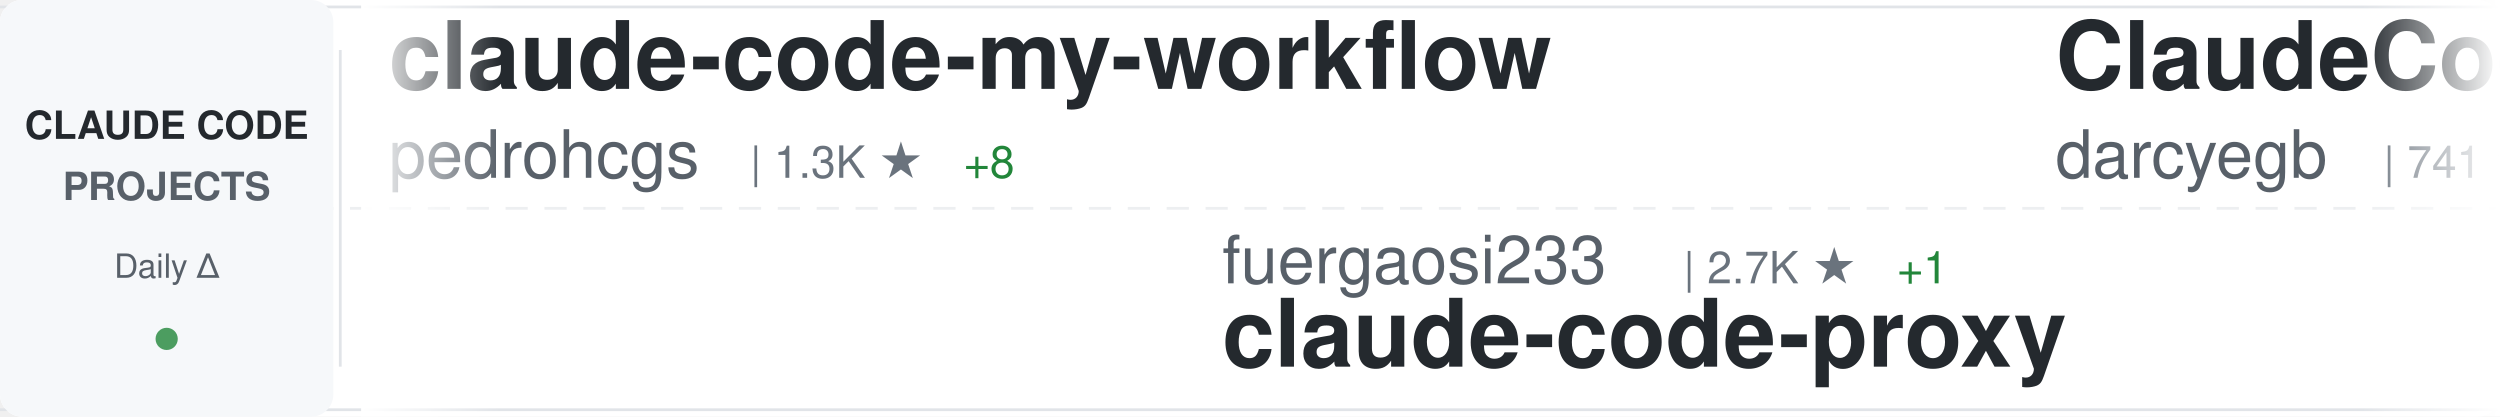
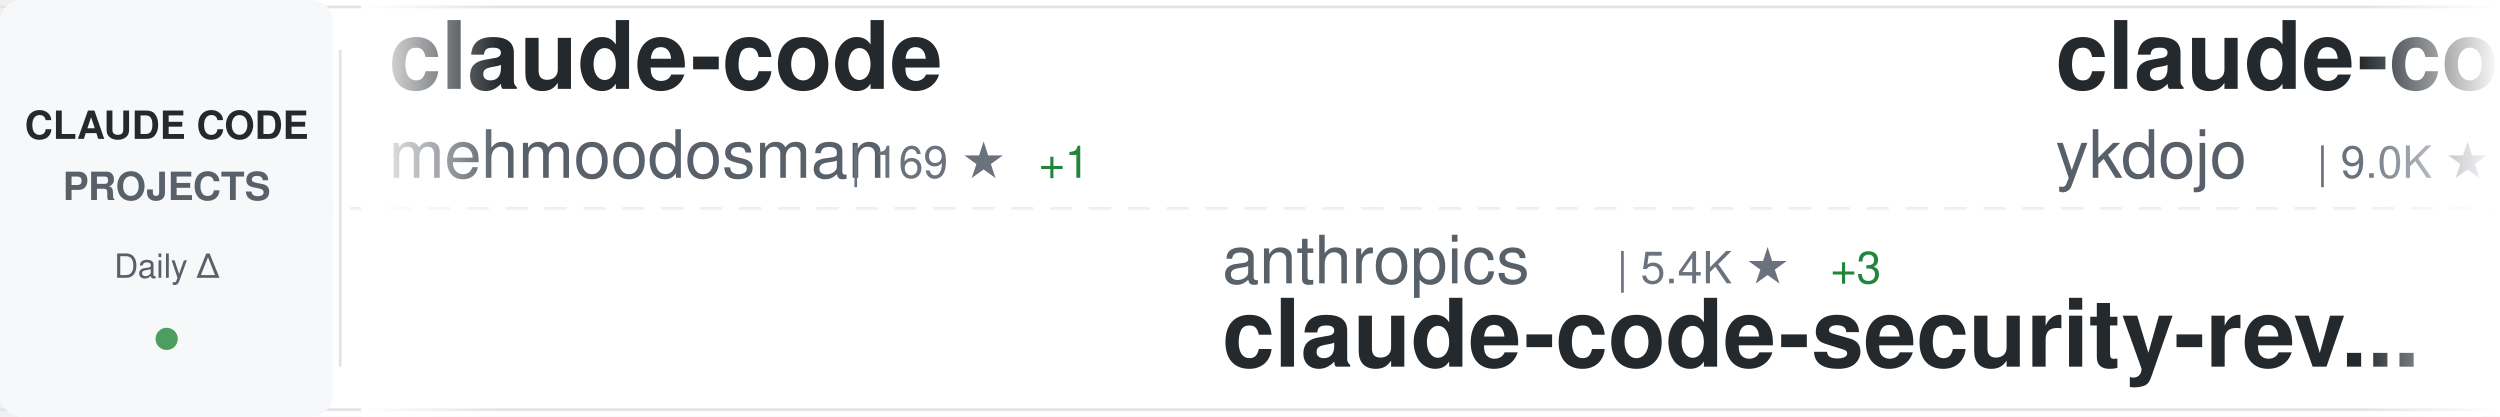
<svg xmlns="http://www.w3.org/2000/svg" width="900" height="150">
  <defs>
    <linearGradient id="awesomeLeftFade" x1="0%" y1="0%" x2="100%" y2="0%">
      <stop offset="0%" style="stop-color:#ffffff;stop-opacity:1" />
      <stop offset="100%" style="stop-color:#ffffff;stop-opacity:0" />
    </linearGradient>
    <linearGradient id="awesomeRightFade" x1="0%" y1="0%" x2="100%" y2="0%">
      <stop offset="0%" style="stop-color:#ffffff;stop-opacity:0" />
      <stop offset="100%" style="stop-color:#ffffff;stop-opacity:1" />
    </linearGradient>
  </defs>
  <rect width="900" height="150" fill="#ffffff" rx="8" />
  <rect x="0" y="2" width="900" height="1" fill="#e1e4e8" />
  <rect x="0" y="147" width="900" height="1" fill="#e1e4e8" />
  <line x1="0" y1="75" x2="900" y2="75" stroke="#e1e4e8" stroke-width="1" stroke-dasharray="8 6" opacity="0.6" />
  <rect x="0" y="0" width="120" height="150" fill="#f6f8fa" rx="8" />
  <text x="60" y="50" font-family="-apple-system, BlinkMacSystemFont, 'Segoe UI', Helvetica, Arial, sans-serif" font-size="14" font-weight="600" fill="#24292e" text-anchor="middle">CLAUDE CODE</text>
  <text x="60" y="72" font-family="-apple-system, BlinkMacSystemFont, 'Segoe UI', Helvetica, Arial, sans-serif" font-size="14" font-weight="600" fill="#586069" text-anchor="middle">PROJECTS</text>
  <text x="60" y="100" font-family="-apple-system, BlinkMacSystemFont, 'Segoe UI', Helvetica, Arial, sans-serif" font-size="12" font-weight="500" fill="#586069" text-anchor="middle">Daily Δ</text>
  <circle cx="60" cy="122" r="4" fill="#22863a" opacity="0.8" />
  <rect x="122" y="18" width="1" height="114" fill="#e1e4e8" />
  <clipPath id="awesomeTickerClip">
    <rect x="130" y="0" width="770" height="150" />
  </clipPath>
  <g clip-path="url(#awesomeTickerClip)">
    <g id="awesomeTickerItems">
      <animateTransform attributeName="transform" attributeType="XML" type="translate" from="0 0" to="-3000 0" dur="54s" repeatCount="indefinite" />
      <g transform="translate(0, 0)">
-         <text x="140" y="32" font-family="-apple-system, BlinkMacSystemFont, 'Segoe UI', Helvetica, Arial, sans-serif" font-size="34" font-weight="600" fill="#24292e">claude-code-my-workflow</text>
-         <text x="140" y="64" font-family="-apple-system, BlinkMacSystemFont, 'Segoe UI', Helvetica, Arial, sans-serif" font-size="24" font-weight="400" fill="#586069">pedrohcgs</text>
-         <text x="270" y="64" font-family="-apple-system, BlinkMacSystemFont, 'Segoe UI', Helvetica, Arial, sans-serif" font-size="16" font-weight="500" fill="#6a737d">| 1.3K ★</text>
-         <text x="347" y="64" font-family="-apple-system, BlinkMacSystemFont, 'Segoe UI', Helvetica, Arial, sans-serif" font-size="16" font-weight="500" fill="#22863a"> +8</text>
+         <text x="140" y="32" font-family="-apple-system, BlinkMacSystemFont, 'Segoe UI', Helvetica, Arial, sans-serif" font-size="34" font-weight="600" fill="#24292e">claude-code</text>
+         <text x="140" y="64" font-family="-apple-system, BlinkMacSystemFont, 'Segoe UI', Helvetica, Arial, sans-serif" font-size="24" font-weight="400" fill="#586069">mehmoodosman</text>
+         <text x="306" y="64" font-family="-apple-system, BlinkMacSystemFont, 'Segoe UI', Helvetica, Arial, sans-serif" font-size="16" font-weight="500" fill="#6a737d">| 169 ★</text>
+         <text x="374" y="64" font-family="-apple-system, BlinkMacSystemFont, 'Segoe UI', Helvetica, Arial, sans-serif" font-size="16" font-weight="500" fill="#22863a"> +1</text>
      </g>
      <g transform="translate(300, 0)">
-         <text x="140" y="102" font-family="-apple-system, BlinkMacSystemFont, 'Segoe UI', Helvetica, Arial, sans-serif" font-size="24" font-weight="400" fill="#586069">fuergaosi233</text>
-         <text x="306" y="102" font-family="-apple-system, BlinkMacSystemFont, 'Segoe UI', Helvetica, Arial, sans-serif" font-size="16" font-weight="500" fill="#6a737d">| 2.7K ★</text>
-         <text x="383" y="102" font-family="-apple-system, BlinkMacSystemFont, 'Segoe UI', Helvetica, Arial, sans-serif" font-size="16" font-weight="500" fill="#22863a"> +1</text>
-         <text x="140" y="132" font-family="-apple-system, BlinkMacSystemFont, 'Segoe UI', Helvetica, Arial, sans-serif" font-size="34" font-weight="600" fill="#24292e">claude-code-proxy</text>
+         <text x="140" y="102" font-family="-apple-system, BlinkMacSystemFont, 'Segoe UI', Helvetica, Arial, sans-serif" font-size="24" font-weight="400" fill="#586069">anthropics</text>
+         <text x="282" y="102" font-family="-apple-system, BlinkMacSystemFont, 'Segoe UI', Helvetica, Arial, sans-serif" font-size="16" font-weight="500" fill="#6a737d">| 5.4K ★</text>
+         <text x="359" y="102" font-family="-apple-system, BlinkMacSystemFont, 'Segoe UI', Helvetica, Arial, sans-serif" font-size="16" font-weight="500" fill="#22863a"> +3</text>
+         <text x="140" y="132" font-family="-apple-system, BlinkMacSystemFont, 'Segoe UI', Helvetica, Arial, sans-serif" font-size="34" font-weight="600" fill="#24292e">claude-code-security-rev...</text>
      </g>
      <g transform="translate(600, 0)">
-         <text x="140" y="32" font-family="-apple-system, BlinkMacSystemFont, 'Segoe UI', Helvetica, Arial, sans-serif" font-size="34" font-weight="600" fill="#24292e">ClaudeCodeAgents</text>
-         <text x="140" y="64" font-family="-apple-system, BlinkMacSystemFont, 'Segoe UI', Helvetica, Arial, sans-serif" font-size="24" font-weight="400" fill="#586069">darcyegb</text>
-         <text x="258" y="64" font-family="-apple-system, BlinkMacSystemFont, 'Segoe UI', Helvetica, Arial, sans-serif" font-size="16" font-weight="500" fill="#6a737d">| 741 ★</text>
-         <text x="326" y="64" font-family="-apple-system, BlinkMacSystemFont, 'Segoe UI', Helvetica, Arial, sans-serif" font-size="16" font-weight="500" fill="#22863a"> +3</text>
+         <text x="140" y="32" font-family="-apple-system, BlinkMacSystemFont, 'Segoe UI', Helvetica, Arial, sans-serif" font-size="34" font-weight="600" fill="#24292e">claude-code-tips</text>
+         <text x="140" y="64" font-family="-apple-system, BlinkMacSystemFont, 'Segoe UI', Helvetica, Arial, sans-serif" font-size="24" font-weight="400" fill="#586069">ykdojo</text>
+         <text x="234" y="64" font-family="-apple-system, BlinkMacSystemFont, 'Segoe UI', Helvetica, Arial, sans-serif" font-size="16" font-weight="500" fill="#6a737d">| 9.0K ★</text>
+         <text x="311" y="64" font-family="-apple-system, BlinkMacSystemFont, 'Segoe UI', Helvetica, Arial, sans-serif" font-size="16" font-weight="500" fill="#22863a"> +8</text>
      </g>
      <g transform="translate(900, 0)">
-         <text x="140" y="102" font-family="-apple-system, BlinkMacSystemFont, 'Segoe UI', Helvetica, Arial, sans-serif" font-size="24" font-weight="400" fill="#586069">frankbria</text>
-         <text x="270" y="102" font-family="-apple-system, BlinkMacSystemFont, 'Segoe UI', Helvetica, Arial, sans-serif" font-size="16" font-weight="500" fill="#6a737d">| 9.5K ★</text>
-         <text x="347" y="102" font-family="-apple-system, BlinkMacSystemFont, 'Segoe UI', Helvetica, Arial, sans-serif" font-size="16" font-weight="500" fill="#22863a"> +6</text>
-         <text x="140" y="132" font-family="-apple-system, BlinkMacSystemFont, 'Segoe UI', Helvetica, Arial, sans-serif" font-size="34" font-weight="600" fill="#24292e">ralph-claude-code</text>
+         <text x="140" y="102" font-family="-apple-system, BlinkMacSystemFont, 'Segoe UI', Helvetica, Arial, sans-serif" font-size="24" font-weight="400" fill="#586069">JrCx7scC</text>
+         <text x="258" y="102" font-family="-apple-system, BlinkMacSystemFont, 'Segoe UI', Helvetica, Arial, sans-serif" font-size="16" font-weight="500" fill="#6a737d">| 371 ★</text>
+         <text x="140" y="132" font-family="-apple-system, BlinkMacSystemFont, 'Segoe UI', Helvetica, Arial, sans-serif" font-size="34" font-weight="600" fill="#24292e">claude-code-source</text>
      </g>
      <g transform="translate(1200, 0)">
-         <text x="140" y="32" font-family="-apple-system, BlinkMacSystemFont, 'Segoe UI', Helvetica, Arial, sans-serif" font-size="34" font-weight="600" fill="#24292e">claude-code-hub</text>
-         <text x="140" y="64" font-family="-apple-system, BlinkMacSystemFont, 'Segoe UI', Helvetica, Arial, sans-serif" font-size="24" font-weight="400" fill="#586069">ding113</text>
-         <text x="246" y="64" font-family="-apple-system, BlinkMacSystemFont, 'Segoe UI', Helvetica, Arial, sans-serif" font-size="16" font-weight="500" fill="#6a737d">| 3.2K ★</text>
-         <text x="323" y="64" font-family="-apple-system, BlinkMacSystemFont, 'Segoe UI', Helvetica, Arial, sans-serif" font-size="16" font-weight="500" fill="#22863a"> +7</text>
+         <text x="140" y="32" font-family="-apple-system, BlinkMacSystemFont, 'Segoe UI', Helvetica, Arial, sans-serif" font-size="34" font-weight="600" fill="#24292e">Claude-Code-Usage-Monito...</text>
+         <text x="140" y="64" font-family="-apple-system, BlinkMacSystemFont, 'Segoe UI', Helvetica, Arial, sans-serif" font-size="24" font-weight="400" fill="#586069">Maciek-roboblog</text>
+         <text x="342" y="64" font-family="-apple-system, BlinkMacSystemFont, 'Segoe UI', Helvetica, Arial, sans-serif" font-size="16" font-weight="500" fill="#6a737d">| 8.3K ★</text>
+         <text x="419" y="64" font-family="-apple-system, BlinkMacSystemFont, 'Segoe UI', Helvetica, Arial, sans-serif" font-size="16" font-weight="500" fill="#22863a"> +21</text>
      </g>
      <g transform="translate(1500, 0)">
-         <text x="140" y="102" font-family="-apple-system, BlinkMacSystemFont, 'Segoe UI', Helvetica, Arial, sans-serif" font-size="24" font-weight="400" fill="#586069">alex000kim</text>
-         <text x="282" y="102" font-family="-apple-system, BlinkMacSystemFont, 'Segoe UI', Helvetica, Arial, sans-serif" font-size="16" font-weight="500" fill="#6a737d">| 229 ★</text>
-         <text x="140" y="132" font-family="-apple-system, BlinkMacSystemFont, 'Segoe UI', Helvetica, Arial, sans-serif" font-size="34" font-weight="600" fill="#24292e">claude-code</text>
+         <text x="140" y="102" font-family="-apple-system, BlinkMacSystemFont, 'Segoe UI', Helvetica, Arial, sans-serif" font-size="24" font-weight="400" fill="#586069">router-for-me</text>
+         <text x="318" y="102" font-family="-apple-system, BlinkMacSystemFont, 'Segoe UI', Helvetica, Arial, sans-serif" font-size="16" font-weight="500" fill="#6a737d">| 39.0K ★</text>
+         <text x="404" y="102" font-family="-apple-system, BlinkMacSystemFont, 'Segoe UI', Helvetica, Arial, sans-serif" font-size="16" font-weight="500" fill="#22863a"> +110</text>
+         <text x="140" y="132" font-family="-apple-system, BlinkMacSystemFont, 'Segoe UI', Helvetica, Arial, sans-serif" font-size="34" font-weight="600" fill="#24292e">CLIProxyAPI</text>
      </g>
      <g transform="translate(1800, 0)">
-         <text x="140" y="32" font-family="-apple-system, BlinkMacSystemFont, 'Segoe UI', Helvetica, Arial, sans-serif" font-size="34" font-weight="600" fill="#24292e">claude-code-workflows</text>
-         <text x="140" y="64" font-family="-apple-system, BlinkMacSystemFont, 'Segoe UI', Helvetica, Arial, sans-serif" font-size="24" font-weight="400" fill="#586069">OneRedOak</text>
-         <text x="270" y="64" font-family="-apple-system, BlinkMacSystemFont, 'Segoe UI', Helvetica, Arial, sans-serif" font-size="16" font-weight="500" fill="#6a737d">| 3.8K ★</text>
-         <text x="347" y="64" font-family="-apple-system, BlinkMacSystemFont, 'Segoe UI', Helvetica, Arial, sans-serif" font-size="16" font-weight="500" fill="#22863a"> +2</text>
+         <text x="140" y="32" font-family="-apple-system, BlinkMacSystemFont, 'Segoe UI', Helvetica, Arial, sans-serif" font-size="34" font-weight="600" fill="#24292e">claude-code-settings</text>
+         <text x="140" y="64" font-family="-apple-system, BlinkMacSystemFont, 'Segoe UI', Helvetica, Arial, sans-serif" font-size="24" font-weight="400" fill="#586069">feiskyer</text>
+         <text x="258" y="64" font-family="-apple-system, BlinkMacSystemFont, 'Segoe UI', Helvetica, Arial, sans-serif" font-size="16" font-weight="500" fill="#6a737d">| 1.6K ★</text>
+         <text x="335" y="64" font-family="-apple-system, BlinkMacSystemFont, 'Segoe UI', Helvetica, Arial, sans-serif" font-size="16" font-weight="500" fill="#22863a"> +2</text>
      </g>
      <g transform="translate(2100, 0)">
-         <text x="140" y="102" font-family="-apple-system, BlinkMacSystemFont, 'Segoe UI', Helvetica, Arial, sans-serif" font-size="24" font-weight="400" fill="#586069">lorryjovens-hub</text>
-         <text x="342" y="102" font-family="-apple-system, BlinkMacSystemFont, 'Segoe UI', Helvetica, Arial, sans-serif" font-size="16" font-weight="500" fill="#6a737d">| 1.7K ★</text>
-         <text x="419" y="102" font-family="-apple-system, BlinkMacSystemFont, 'Segoe UI', Helvetica, Arial, sans-serif" font-size="16" font-weight="500" fill="#22863a"> +1</text>
-         <text x="140" y="132" font-family="-apple-system, BlinkMacSystemFont, 'Segoe UI', Helvetica, Arial, sans-serif" font-size="34" font-weight="600" fill="#24292e">claude-code-rust</text>
+         <text x="140" y="102" font-family="-apple-system, BlinkMacSystemFont, 'Segoe UI', Helvetica, Arial, sans-serif" font-size="24" font-weight="400" fill="#586069">andrew-kramer-inno</text>
+         <text x="378" y="102" font-family="-apple-system, BlinkMacSystemFont, 'Segoe UI', Helvetica, Arial, sans-serif" font-size="16" font-weight="500" fill="#6a737d">| 593 ★</text>
+         <text x="140" y="132" font-family="-apple-system, BlinkMacSystemFont, 'Segoe UI', Helvetica, Arial, sans-serif" font-size="34" font-weight="600" fill="#24292e">claude-code-source-build</text>
      </g>
      <g transform="translate(2400, 0)">
-         <text x="140" y="32" font-family="-apple-system, BlinkMacSystemFont, 'Segoe UI', Helvetica, Arial, sans-serif" font-size="34" font-weight="600" fill="#24292e">claude_code_src</text>
-         <text x="140" y="64" font-family="-apple-system, BlinkMacSystemFont, 'Segoe UI', Helvetica, Arial, sans-serif" font-size="24" font-weight="400" fill="#586069">ponponon</text>
-         <text x="258" y="64" font-family="-apple-system, BlinkMacSystemFont, 'Segoe UI', Helvetica, Arial, sans-serif" font-size="16" font-weight="500" fill="#6a737d">| 2.3K ★</text>
-         <text x="335" y="64" font-family="-apple-system, BlinkMacSystemFont, 'Segoe UI', Helvetica, Arial, sans-serif" font-size="16" font-weight="500" fill="#22863a"> +1</text>
+         <text x="140" y="32" font-family="-apple-system, BlinkMacSystemFont, 'Segoe UI', Helvetica, Arial, sans-serif" font-size="34" font-weight="600" fill="#24292e">awesome-claude-code-tool...</text>
+         <text x="140" y="64" font-family="-apple-system, BlinkMacSystemFont, 'Segoe UI', Helvetica, Arial, sans-serif" font-size="24" font-weight="400" fill="#586069">rohitg00</text>
+         <text x="258" y="64" font-family="-apple-system, BlinkMacSystemFont, 'Segoe UI', Helvetica, Arial, sans-serif" font-size="16" font-weight="500" fill="#6a737d">| 2.2K ★</text>
+         <text x="335" y="64" font-family="-apple-system, BlinkMacSystemFont, 'Segoe UI', Helvetica, Arial, sans-serif" font-size="16" font-weight="500" fill="#22863a"> +8</text>
      </g>
      <g transform="translate(2700, 0)">
-         <text x="140" y="102" font-family="-apple-system, BlinkMacSystemFont, 'Segoe UI', Helvetica, Arial, sans-serif" font-size="24" font-weight="400" fill="#586069">catlog22</text>
-         <text x="258" y="102" font-family="-apple-system, BlinkMacSystemFont, 'Segoe UI', Helvetica, Arial, sans-serif" font-size="16" font-weight="500" fill="#6a737d">| 2.1K ★</text>
-         <text x="335" y="102" font-family="-apple-system, BlinkMacSystemFont, 'Segoe UI', Helvetica, Arial, sans-serif" font-size="16" font-weight="500" fill="#22863a"> +1</text>
-         <text x="140" y="132" font-family="-apple-system, BlinkMacSystemFont, 'Segoe UI', Helvetica, Arial, sans-serif" font-size="34" font-weight="600" fill="#24292e">Claude-Code-Workflow</text>
+         <text x="140" y="102" font-family="-apple-system, BlinkMacSystemFont, 'Segoe UI', Helvetica, Arial, sans-serif" font-size="24" font-weight="400" fill="#586069">pengchengneo</text>
+         <text x="306" y="102" font-family="-apple-system, BlinkMacSystemFont, 'Segoe UI', Helvetica, Arial, sans-serif" font-size="16" font-weight="500" fill="#6a737d">| 1.6K ★</text>
+         <text x="383" y="102" font-family="-apple-system, BlinkMacSystemFont, 'Segoe UI', Helvetica, Arial, sans-serif" font-size="16" font-weight="500" fill="#22863a"> +9</text>
+         <text x="140" y="132" font-family="-apple-system, BlinkMacSystemFont, 'Segoe UI', Helvetica, Arial, sans-serif" font-size="34" font-weight="600" fill="#24292e">Claude-Code</text>
      </g>
      <g transform="translate(3000, 0)">
-         <text x="140" y="32" font-family="-apple-system, BlinkMacSystemFont, 'Segoe UI', Helvetica, Arial, sans-serif" font-size="34" font-weight="600" fill="#24292e">claude-code-my-workflow</text>
-         <text x="140" y="64" font-family="-apple-system, BlinkMacSystemFont, 'Segoe UI', Helvetica, Arial, sans-serif" font-size="24" font-weight="400" fill="#586069">pedrohcgs</text>
-         <text x="270" y="64" font-family="-apple-system, BlinkMacSystemFont, 'Segoe UI', Helvetica, Arial, sans-serif" font-size="16" font-weight="500" fill="#6a737d">| 1.3K ★</text>
-         <text x="347" y="64" font-family="-apple-system, BlinkMacSystemFont, 'Segoe UI', Helvetica, Arial, sans-serif" font-size="16" font-weight="500" fill="#22863a"> +8</text>
+         <text x="140" y="32" font-family="-apple-system, BlinkMacSystemFont, 'Segoe UI', Helvetica, Arial, sans-serif" font-size="34" font-weight="600" fill="#24292e">claude-code</text>
+         <text x="140" y="64" font-family="-apple-system, BlinkMacSystemFont, 'Segoe UI', Helvetica, Arial, sans-serif" font-size="24" font-weight="400" fill="#586069">mehmoodosman</text>
+         <text x="306" y="64" font-family="-apple-system, BlinkMacSystemFont, 'Segoe UI', Helvetica, Arial, sans-serif" font-size="16" font-weight="500" fill="#6a737d">| 169 ★</text>
+         <text x="374" y="64" font-family="-apple-system, BlinkMacSystemFont, 'Segoe UI', Helvetica, Arial, sans-serif" font-size="16" font-weight="500" fill="#22863a"> +1</text>
      </g>
      <g transform="translate(3300, 0)">
-         <text x="140" y="102" font-family="-apple-system, BlinkMacSystemFont, 'Segoe UI', Helvetica, Arial, sans-serif" font-size="24" font-weight="400" fill="#586069">fuergaosi233</text>
-         <text x="306" y="102" font-family="-apple-system, BlinkMacSystemFont, 'Segoe UI', Helvetica, Arial, sans-serif" font-size="16" font-weight="500" fill="#6a737d">| 2.7K ★</text>
-         <text x="383" y="102" font-family="-apple-system, BlinkMacSystemFont, 'Segoe UI', Helvetica, Arial, sans-serif" font-size="16" font-weight="500" fill="#22863a"> +1</text>
-         <text x="140" y="132" font-family="-apple-system, BlinkMacSystemFont, 'Segoe UI', Helvetica, Arial, sans-serif" font-size="34" font-weight="600" fill="#24292e">claude-code-proxy</text>
+         <text x="140" y="102" font-family="-apple-system, BlinkMacSystemFont, 'Segoe UI', Helvetica, Arial, sans-serif" font-size="24" font-weight="400" fill="#586069">anthropics</text>
+         <text x="282" y="102" font-family="-apple-system, BlinkMacSystemFont, 'Segoe UI', Helvetica, Arial, sans-serif" font-size="16" font-weight="500" fill="#6a737d">| 5.4K ★</text>
+         <text x="359" y="102" font-family="-apple-system, BlinkMacSystemFont, 'Segoe UI', Helvetica, Arial, sans-serif" font-size="16" font-weight="500" fill="#22863a"> +3</text>
+         <text x="140" y="132" font-family="-apple-system, BlinkMacSystemFont, 'Segoe UI', Helvetica, Arial, sans-serif" font-size="34" font-weight="600" fill="#24292e">claude-code-security-rev...</text>
      </g>
      <g transform="translate(3600, 0)">
-         <text x="140" y="32" font-family="-apple-system, BlinkMacSystemFont, 'Segoe UI', Helvetica, Arial, sans-serif" font-size="34" font-weight="600" fill="#24292e">ClaudeCodeAgents</text>
-         <text x="140" y="64" font-family="-apple-system, BlinkMacSystemFont, 'Segoe UI', Helvetica, Arial, sans-serif" font-size="24" font-weight="400" fill="#586069">darcyegb</text>
-         <text x="258" y="64" font-family="-apple-system, BlinkMacSystemFont, 'Segoe UI', Helvetica, Arial, sans-serif" font-size="16" font-weight="500" fill="#6a737d">| 741 ★</text>
-         <text x="326" y="64" font-family="-apple-system, BlinkMacSystemFont, 'Segoe UI', Helvetica, Arial, sans-serif" font-size="16" font-weight="500" fill="#22863a"> +3</text>
+         <text x="140" y="32" font-family="-apple-system, BlinkMacSystemFont, 'Segoe UI', Helvetica, Arial, sans-serif" font-size="34" font-weight="600" fill="#24292e">claude-code-tips</text>
+         <text x="140" y="64" font-family="-apple-system, BlinkMacSystemFont, 'Segoe UI', Helvetica, Arial, sans-serif" font-size="24" font-weight="400" fill="#586069">ykdojo</text>
+         <text x="234" y="64" font-family="-apple-system, BlinkMacSystemFont, 'Segoe UI', Helvetica, Arial, sans-serif" font-size="16" font-weight="500" fill="#6a737d">| 9.0K ★</text>
+         <text x="311" y="64" font-family="-apple-system, BlinkMacSystemFont, 'Segoe UI', Helvetica, Arial, sans-serif" font-size="16" font-weight="500" fill="#22863a"> +8</text>
      </g>
      <g transform="translate(3900, 0)">
-         <text x="140" y="102" font-family="-apple-system, BlinkMacSystemFont, 'Segoe UI', Helvetica, Arial, sans-serif" font-size="24" font-weight="400" fill="#586069">frankbria</text>
-         <text x="270" y="102" font-family="-apple-system, BlinkMacSystemFont, 'Segoe UI', Helvetica, Arial, sans-serif" font-size="16" font-weight="500" fill="#6a737d">| 9.5K ★</text>
-         <text x="347" y="102" font-family="-apple-system, BlinkMacSystemFont, 'Segoe UI', Helvetica, Arial, sans-serif" font-size="16" font-weight="500" fill="#22863a"> +6</text>
-         <text x="140" y="132" font-family="-apple-system, BlinkMacSystemFont, 'Segoe UI', Helvetica, Arial, sans-serif" font-size="34" font-weight="600" fill="#24292e">ralph-claude-code</text>
+         <text x="140" y="102" font-family="-apple-system, BlinkMacSystemFont, 'Segoe UI', Helvetica, Arial, sans-serif" font-size="24" font-weight="400" fill="#586069">JrCx7scC</text>
+         <text x="258" y="102" font-family="-apple-system, BlinkMacSystemFont, 'Segoe UI', Helvetica, Arial, sans-serif" font-size="16" font-weight="500" fill="#6a737d">| 371 ★</text>
+         <text x="140" y="132" font-family="-apple-system, BlinkMacSystemFont, 'Segoe UI', Helvetica, Arial, sans-serif" font-size="34" font-weight="600" fill="#24292e">claude-code-source</text>
      </g>
    </g>
  </g>
  <rect x="130" y="0" width="50" height="150" fill="url(#awesomeLeftFade)" />
  <rect x="850" y="0" width="50" height="150" fill="url(#awesomeRightFade)" />
</svg>
